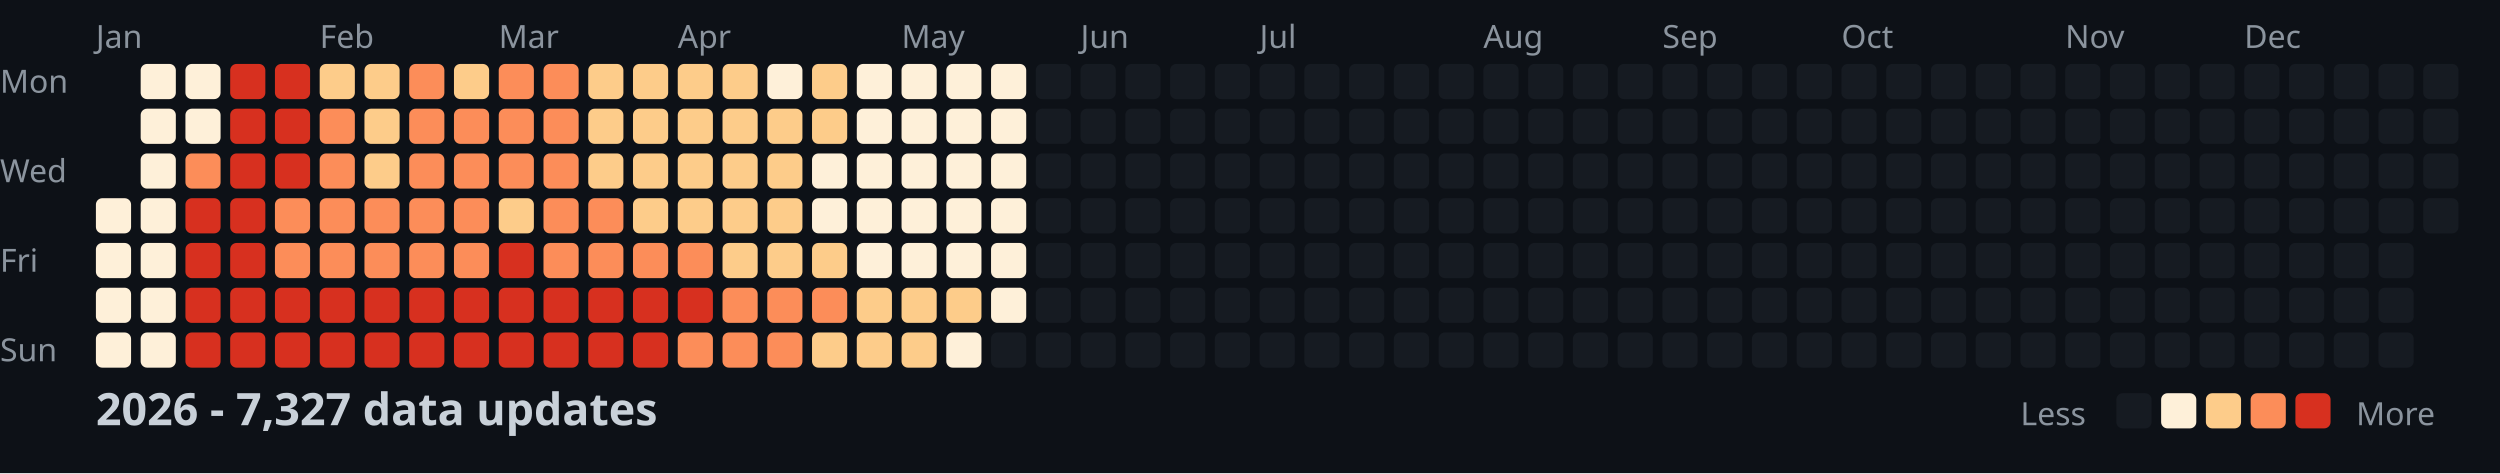
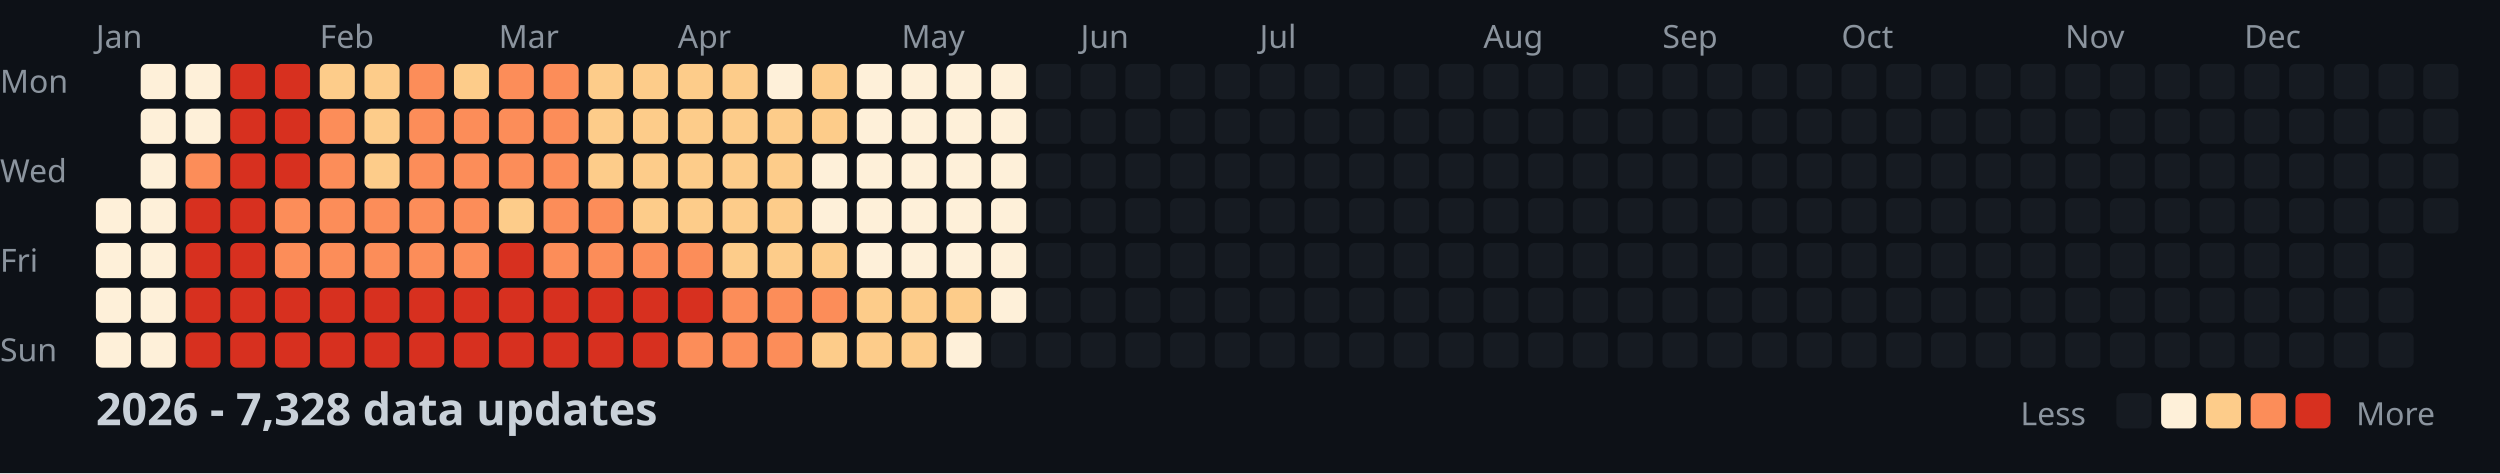
<svg xmlns="http://www.w3.org/2000/svg" width="782" height="148">
  <style>
    .month { font: 10px sans-serif; fill: #8b949e; }
    .day { font: 10px sans-serif; fill: #8b949e; }
    .title { font: bold 14px sans-serif; fill: #c9d1d9; }
    .legend { font: 10px sans-serif; fill: #8b949e; }
  </style>
  <rect width="100%" height="100%" fill="#0d1117" />
  <text x="0" y="29" class="day">Mon</text>
  <text x="0" y="57" class="day">Wed</text>
  <text x="0" y="85" class="day">Fri</text>
  <text x="0" y="113" class="day">Sun</text>
  <text x="30" y="15" class="month">Jan</text>
  <text x="100" y="15" class="month">Feb</text>
  <text x="156" y="15" class="month">Mar</text>
  <text x="212" y="15" class="month">Apr</text>
  <text x="282" y="15" class="month">May</text>
  <text x="338" y="15" class="month">Jun</text>
  <text x="394" y="15" class="month">Jul</text>
  <text x="464" y="15" class="month">Aug</text>
  <text x="520" y="15" class="month">Sep</text>
  <text x="576" y="15" class="month">Oct</text>
  <text x="646" y="15" class="month">Nov</text>
  <text x="702" y="15" class="month">Dec</text>
  <rect x="30" y="62" width="11" height="11" fill="#fef0d9" rx="2" />
  <rect x="30" y="76" width="11" height="11" fill="#fef0d9" rx="2" />
  <rect x="30" y="90" width="11" height="11" fill="#fef0d9" rx="2" />
  <rect x="30" y="104" width="11" height="11" fill="#fef0d9" rx="2" />
  <rect x="44" y="20" width="11" height="11" fill="#fef0d9" rx="2" />
  <rect x="44" y="34" width="11" height="11" fill="#fef0d9" rx="2" />
  <rect x="44" y="48" width="11" height="11" fill="#fef0d9" rx="2" />
  <rect x="44" y="62" width="11" height="11" fill="#fef0d9" rx="2" />
  <rect x="44" y="76" width="11" height="11" fill="#fef0d9" rx="2" />
  <rect x="44" y="90" width="11" height="11" fill="#fef0d9" rx="2" />
  <rect x="44" y="104" width="11" height="11" fill="#fef0d9" rx="2" />
  <rect x="58" y="20" width="11" height="11" fill="#fef0d9" rx="2" />
  <rect x="58" y="34" width="11" height="11" fill="#fef0d9" rx="2" />
  <rect x="58" y="48" width="11" height="11" fill="#fc8d59" rx="2" />
  <rect x="58" y="62" width="11" height="11" fill="#d7301f" rx="2" />
  <rect x="58" y="76" width="11" height="11" fill="#d7301f" rx="2" />
  <rect x="58" y="90" width="11" height="11" fill="#d7301f" rx="2" />
  <rect x="58" y="104" width="11" height="11" fill="#d7301f" rx="2" />
  <rect x="72" y="20" width="11" height="11" fill="#d7301f" rx="2" />
  <rect x="72" y="34" width="11" height="11" fill="#d7301f" rx="2" />
  <rect x="72" y="48" width="11" height="11" fill="#d7301f" rx="2" />
  <rect x="72" y="62" width="11" height="11" fill="#d7301f" rx="2" />
  <rect x="72" y="76" width="11" height="11" fill="#d7301f" rx="2" />
  <rect x="72" y="90" width="11" height="11" fill="#d7301f" rx="2" />
  <rect x="72" y="104" width="11" height="11" fill="#d7301f" rx="2" />
  <rect x="86" y="20" width="11" height="11" fill="#d7301f" rx="2" />
  <rect x="86" y="34" width="11" height="11" fill="#d7301f" rx="2" />
  <rect x="86" y="48" width="11" height="11" fill="#d7301f" rx="2" />
  <rect x="86" y="62" width="11" height="11" fill="#fc8d59" rx="2" />
  <rect x="86" y="76" width="11" height="11" fill="#fc8d59" rx="2" />
  <rect x="86" y="90" width="11" height="11" fill="#d7301f" rx="2" />
  <rect x="86" y="104" width="11" height="11" fill="#d7301f" rx="2" />
  <rect x="100" y="20" width="11" height="11" fill="#fdcc8a" rx="2" />
  <rect x="100" y="34" width="11" height="11" fill="#fc8d59" rx="2" />
  <rect x="100" y="48" width="11" height="11" fill="#fc8d59" rx="2" />
  <rect x="100" y="62" width="11" height="11" fill="#fc8d59" rx="2" />
  <rect x="100" y="76" width="11" height="11" fill="#fc8d59" rx="2" />
  <rect x="100" y="90" width="11" height="11" fill="#d7301f" rx="2" />
  <rect x="100" y="104" width="11" height="11" fill="#d7301f" rx="2" />
  <rect x="114" y="20" width="11" height="11" fill="#fdcc8a" rx="2" />
  <rect x="114" y="34" width="11" height="11" fill="#fdcc8a" rx="2" />
  <rect x="114" y="48" width="11" height="11" fill="#fdcc8a" rx="2" />
  <rect x="114" y="62" width="11" height="11" fill="#fc8d59" rx="2" />
  <rect x="114" y="76" width="11" height="11" fill="#fc8d59" rx="2" />
  <rect x="114" y="90" width="11" height="11" fill="#d7301f" rx="2" />
  <rect x="114" y="104" width="11" height="11" fill="#d7301f" rx="2" />
  <rect x="128" y="20" width="11" height="11" fill="#fc8d59" rx="2" />
  <rect x="128" y="34" width="11" height="11" fill="#fc8d59" rx="2" />
  <rect x="128" y="48" width="11" height="11" fill="#fc8d59" rx="2" />
  <rect x="128" y="62" width="11" height="11" fill="#fc8d59" rx="2" />
  <rect x="128" y="76" width="11" height="11" fill="#fc8d59" rx="2" />
  <rect x="128" y="90" width="11" height="11" fill="#d7301f" rx="2" />
  <rect x="128" y="104" width="11" height="11" fill="#d7301f" rx="2" />
  <rect x="142" y="20" width="11" height="11" fill="#fdcc8a" rx="2" />
  <rect x="142" y="34" width="11" height="11" fill="#fc8d59" rx="2" />
  <rect x="142" y="48" width="11" height="11" fill="#fc8d59" rx="2" />
  <rect x="142" y="62" width="11" height="11" fill="#fc8d59" rx="2" />
  <rect x="142" y="76" width="11" height="11" fill="#fc8d59" rx="2" />
  <rect x="142" y="90" width="11" height="11" fill="#d7301f" rx="2" />
  <rect x="142" y="104" width="11" height="11" fill="#d7301f" rx="2" />
  <rect x="156" y="20" width="11" height="11" fill="#fc8d59" rx="2" />
  <rect x="156" y="34" width="11" height="11" fill="#fc8d59" rx="2" />
  <rect x="156" y="48" width="11" height="11" fill="#fc8d59" rx="2" />
  <rect x="156" y="62" width="11" height="11" fill="#fdcc8a" rx="2" />
  <rect x="156" y="76" width="11" height="11" fill="#d7301f" rx="2" />
  <rect x="156" y="90" width="11" height="11" fill="#d7301f" rx="2" />
  <rect x="156" y="104" width="11" height="11" fill="#d7301f" rx="2" />
  <rect x="170" y="20" width="11" height="11" fill="#fc8d59" rx="2" />
  <rect x="170" y="34" width="11" height="11" fill="#fc8d59" rx="2" />
  <rect x="170" y="48" width="11" height="11" fill="#fc8d59" rx="2" />
  <rect x="170" y="62" width="11" height="11" fill="#fc8d59" rx="2" />
  <rect x="170" y="76" width="11" height="11" fill="#fc8d59" rx="2" />
  <rect x="170" y="90" width="11" height="11" fill="#d7301f" rx="2" />
  <rect x="170" y="104" width="11" height="11" fill="#d7301f" rx="2" />
  <rect x="184" y="20" width="11" height="11" fill="#fdcc8a" rx="2" />
  <rect x="184" y="34" width="11" height="11" fill="#fdcc8a" rx="2" />
  <rect x="184" y="48" width="11" height="11" fill="#fdcc8a" rx="2" />
  <rect x="184" y="62" width="11" height="11" fill="#fc8d59" rx="2" />
  <rect x="184" y="76" width="11" height="11" fill="#fc8d59" rx="2" />
  <rect x="184" y="90" width="11" height="11" fill="#d7301f" rx="2" />
  <rect x="184" y="104" width="11" height="11" fill="#d7301f" rx="2" />
  <rect x="198" y="20" width="11" height="11" fill="#fdcc8a" rx="2" />
  <rect x="198" y="34" width="11" height="11" fill="#fdcc8a" rx="2" />
  <rect x="198" y="48" width="11" height="11" fill="#fdcc8a" rx="2" />
  <rect x="198" y="62" width="11" height="11" fill="#fdcc8a" rx="2" />
  <rect x="198" y="76" width="11" height="11" fill="#fc8d59" rx="2" />
  <rect x="198" y="90" width="11" height="11" fill="#d7301f" rx="2" />
  <rect x="198" y="104" width="11" height="11" fill="#d7301f" rx="2" />
  <rect x="212" y="20" width="11" height="11" fill="#fdcc8a" rx="2" />
  <rect x="212" y="34" width="11" height="11" fill="#fdcc8a" rx="2" />
  <rect x="212" y="48" width="11" height="11" fill="#fdcc8a" rx="2" />
  <rect x="212" y="62" width="11" height="11" fill="#fdcc8a" rx="2" />
  <rect x="212" y="76" width="11" height="11" fill="#fc8d59" rx="2" />
  <rect x="212" y="90" width="11" height="11" fill="#d7301f" rx="2" />
  <rect x="212" y="104" width="11" height="11" fill="#fc8d59" rx="2" />
  <rect x="226" y="20" width="11" height="11" fill="#fdcc8a" rx="2" />
  <rect x="226" y="34" width="11" height="11" fill="#fdcc8a" rx="2" />
  <rect x="226" y="48" width="11" height="11" fill="#fdcc8a" rx="2" />
  <rect x="226" y="62" width="11" height="11" fill="#fdcc8a" rx="2" />
  <rect x="226" y="76" width="11" height="11" fill="#fdcc8a" rx="2" />
  <rect x="226" y="90" width="11" height="11" fill="#fc8d59" rx="2" />
  <rect x="226" y="104" width="11" height="11" fill="#fc8d59" rx="2" />
  <rect x="240" y="20" width="11" height="11" fill="#fef0d9" rx="2" />
  <rect x="240" y="34" width="11" height="11" fill="#fdcc8a" rx="2" />
  <rect x="240" y="48" width="11" height="11" fill="#fdcc8a" rx="2" />
  <rect x="240" y="62" width="11" height="11" fill="#fdcc8a" rx="2" />
  <rect x="240" y="76" width="11" height="11" fill="#fdcc8a" rx="2" />
  <rect x="240" y="90" width="11" height="11" fill="#fc8d59" rx="2" />
  <rect x="240" y="104" width="11" height="11" fill="#fc8d59" rx="2" />
  <rect x="254" y="20" width="11" height="11" fill="#fdcc8a" rx="2" />
  <rect x="254" y="34" width="11" height="11" fill="#fdcc8a" rx="2" />
  <rect x="254" y="48" width="11" height="11" fill="#fef0d9" rx="2" />
  <rect x="254" y="62" width="11" height="11" fill="#fef0d9" rx="2" />
  <rect x="254" y="76" width="11" height="11" fill="#fdcc8a" rx="2" />
  <rect x="254" y="90" width="11" height="11" fill="#fc8d59" rx="2" />
  <rect x="254" y="104" width="11" height="11" fill="#fdcc8a" rx="2" />
  <rect x="268" y="20" width="11" height="11" fill="#fef0d9" rx="2" />
  <rect x="268" y="34" width="11" height="11" fill="#fef0d9" rx="2" />
  <rect x="268" y="48" width="11" height="11" fill="#fef0d9" rx="2" />
  <rect x="268" y="62" width="11" height="11" fill="#fef0d9" rx="2" />
  <rect x="268" y="76" width="11" height="11" fill="#fef0d9" rx="2" />
  <rect x="268" y="90" width="11" height="11" fill="#fdcc8a" rx="2" />
  <rect x="268" y="104" width="11" height="11" fill="#fdcc8a" rx="2" />
  <rect x="282" y="20" width="11" height="11" fill="#fef0d9" rx="2" />
  <rect x="282" y="34" width="11" height="11" fill="#fef0d9" rx="2" />
  <rect x="282" y="48" width="11" height="11" fill="#fef0d9" rx="2" />
  <rect x="282" y="62" width="11" height="11" fill="#fef0d9" rx="2" />
  <rect x="282" y="76" width="11" height="11" fill="#fef0d9" rx="2" />
  <rect x="282" y="90" width="11" height="11" fill="#fdcc8a" rx="2" />
  <rect x="282" y="104" width="11" height="11" fill="#fdcc8a" rx="2" />
  <rect x="296" y="20" width="11" height="11" fill="#fef0d9" rx="2" />
  <rect x="296" y="34" width="11" height="11" fill="#fef0d9" rx="2" />
  <rect x="296" y="48" width="11" height="11" fill="#fef0d9" rx="2" />
  <rect x="296" y="62" width="11" height="11" fill="#fef0d9" rx="2" />
  <rect x="296" y="76" width="11" height="11" fill="#fef0d9" rx="2" />
  <rect x="296" y="90" width="11" height="11" fill="#fdcc8a" rx="2" />
  <rect x="296" y="104" width="11" height="11" fill="#fef0d9" rx="2" />
  <rect x="310" y="20" width="11" height="11" fill="#fef0d9" rx="2" />
  <rect x="310" y="34" width="11" height="11" fill="#fef0d9" rx="2" />
  <rect x="310" y="48" width="11" height="11" fill="#fef0d9" rx="2" />
  <rect x="310" y="62" width="11" height="11" fill="#fef0d9" rx="2" />
  <rect x="310" y="76" width="11" height="11" fill="#fef0d9" rx="2" />
  <rect x="310" y="90" width="11" height="11" fill="#fef0d9" rx="2" />
  <rect x="310" y="104" width="11" height="11" fill="#161b22" rx="2" />
  <rect x="324" y="20" width="11" height="11" fill="#161b22" rx="2" />
  <rect x="324" y="34" width="11" height="11" fill="#161b22" rx="2" />
  <rect x="324" y="48" width="11" height="11" fill="#161b22" rx="2" />
  <rect x="324" y="62" width="11" height="11" fill="#161b22" rx="2" />
  <rect x="324" y="76" width="11" height="11" fill="#161b22" rx="2" />
  <rect x="324" y="90" width="11" height="11" fill="#161b22" rx="2" />
  <rect x="324" y="104" width="11" height="11" fill="#161b22" rx="2" />
  <rect x="338" y="20" width="11" height="11" fill="#161b22" rx="2" />
  <rect x="338" y="34" width="11" height="11" fill="#161b22" rx="2" />
  <rect x="338" y="48" width="11" height="11" fill="#161b22" rx="2" />
  <rect x="338" y="62" width="11" height="11" fill="#161b22" rx="2" />
  <rect x="338" y="76" width="11" height="11" fill="#161b22" rx="2" />
  <rect x="338" y="90" width="11" height="11" fill="#161b22" rx="2" />
  <rect x="338" y="104" width="11" height="11" fill="#161b22" rx="2" />
  <rect x="352" y="20" width="11" height="11" fill="#161b22" rx="2" />
  <rect x="352" y="34" width="11" height="11" fill="#161b22" rx="2" />
  <rect x="352" y="48" width="11" height="11" fill="#161b22" rx="2" />
  <rect x="352" y="62" width="11" height="11" fill="#161b22" rx="2" />
  <rect x="352" y="76" width="11" height="11" fill="#161b22" rx="2" />
  <rect x="352" y="90" width="11" height="11" fill="#161b22" rx="2" />
  <rect x="352" y="104" width="11" height="11" fill="#161b22" rx="2" />
  <rect x="366" y="20" width="11" height="11" fill="#161b22" rx="2" />
  <rect x="366" y="34" width="11" height="11" fill="#161b22" rx="2" />
  <rect x="366" y="48" width="11" height="11" fill="#161b22" rx="2" />
  <rect x="366" y="62" width="11" height="11" fill="#161b22" rx="2" />
  <rect x="366" y="76" width="11" height="11" fill="#161b22" rx="2" />
  <rect x="366" y="90" width="11" height="11" fill="#161b22" rx="2" />
  <rect x="366" y="104" width="11" height="11" fill="#161b22" rx="2" />
  <rect x="380" y="20" width="11" height="11" fill="#161b22" rx="2" />
  <rect x="380" y="34" width="11" height="11" fill="#161b22" rx="2" />
  <rect x="380" y="48" width="11" height="11" fill="#161b22" rx="2" />
  <rect x="380" y="62" width="11" height="11" fill="#161b22" rx="2" />
  <rect x="380" y="76" width="11" height="11" fill="#161b22" rx="2" />
  <rect x="380" y="90" width="11" height="11" fill="#161b22" rx="2" />
  <rect x="380" y="104" width="11" height="11" fill="#161b22" rx="2" />
  <rect x="394" y="20" width="11" height="11" fill="#161b22" rx="2" />
  <rect x="394" y="34" width="11" height="11" fill="#161b22" rx="2" />
  <rect x="394" y="48" width="11" height="11" fill="#161b22" rx="2" />
  <rect x="394" y="62" width="11" height="11" fill="#161b22" rx="2" />
  <rect x="394" y="76" width="11" height="11" fill="#161b22" rx="2" />
  <rect x="394" y="90" width="11" height="11" fill="#161b22" rx="2" />
  <rect x="394" y="104" width="11" height="11" fill="#161b22" rx="2" />
  <rect x="408" y="20" width="11" height="11" fill="#161b22" rx="2" />
  <rect x="408" y="34" width="11" height="11" fill="#161b22" rx="2" />
  <rect x="408" y="48" width="11" height="11" fill="#161b22" rx="2" />
  <rect x="408" y="62" width="11" height="11" fill="#161b22" rx="2" />
  <rect x="408" y="76" width="11" height="11" fill="#161b22" rx="2" />
  <rect x="408" y="90" width="11" height="11" fill="#161b22" rx="2" />
  <rect x="408" y="104" width="11" height="11" fill="#161b22" rx="2" />
  <rect x="422" y="20" width="11" height="11" fill="#161b22" rx="2" />
  <rect x="422" y="34" width="11" height="11" fill="#161b22" rx="2" />
  <rect x="422" y="48" width="11" height="11" fill="#161b22" rx="2" />
  <rect x="422" y="62" width="11" height="11" fill="#161b22" rx="2" />
  <rect x="422" y="76" width="11" height="11" fill="#161b22" rx="2" />
  <rect x="422" y="90" width="11" height="11" fill="#161b22" rx="2" />
  <rect x="422" y="104" width="11" height="11" fill="#161b22" rx="2" />
  <rect x="436" y="20" width="11" height="11" fill="#161b22" rx="2" />
  <rect x="436" y="34" width="11" height="11" fill="#161b22" rx="2" />
  <rect x="436" y="48" width="11" height="11" fill="#161b22" rx="2" />
  <rect x="436" y="62" width="11" height="11" fill="#161b22" rx="2" />
  <rect x="436" y="76" width="11" height="11" fill="#161b22" rx="2" />
  <rect x="436" y="90" width="11" height="11" fill="#161b22" rx="2" />
  <rect x="436" y="104" width="11" height="11" fill="#161b22" rx="2" />
  <rect x="450" y="20" width="11" height="11" fill="#161b22" rx="2" />
  <rect x="450" y="34" width="11" height="11" fill="#161b22" rx="2" />
  <rect x="450" y="48" width="11" height="11" fill="#161b22" rx="2" />
  <rect x="450" y="62" width="11" height="11" fill="#161b22" rx="2" />
  <rect x="450" y="76" width="11" height="11" fill="#161b22" rx="2" />
  <rect x="450" y="90" width="11" height="11" fill="#161b22" rx="2" />
  <rect x="450" y="104" width="11" height="11" fill="#161b22" rx="2" />
  <rect x="464" y="20" width="11" height="11" fill="#161b22" rx="2" />
  <rect x="464" y="34" width="11" height="11" fill="#161b22" rx="2" />
  <rect x="464" y="48" width="11" height="11" fill="#161b22" rx="2" />
  <rect x="464" y="62" width="11" height="11" fill="#161b22" rx="2" />
  <rect x="464" y="76" width="11" height="11" fill="#161b22" rx="2" />
  <rect x="464" y="90" width="11" height="11" fill="#161b22" rx="2" />
  <rect x="464" y="104" width="11" height="11" fill="#161b22" rx="2" />
  <rect x="478" y="20" width="11" height="11" fill="#161b22" rx="2" />
  <rect x="478" y="34" width="11" height="11" fill="#161b22" rx="2" />
  <rect x="478" y="48" width="11" height="11" fill="#161b22" rx="2" />
  <rect x="478" y="62" width="11" height="11" fill="#161b22" rx="2" />
  <rect x="478" y="76" width="11" height="11" fill="#161b22" rx="2" />
  <rect x="478" y="90" width="11" height="11" fill="#161b22" rx="2" />
  <rect x="478" y="104" width="11" height="11" fill="#161b22" rx="2" />
  <rect x="492" y="20" width="11" height="11" fill="#161b22" rx="2" />
  <rect x="492" y="34" width="11" height="11" fill="#161b22" rx="2" />
  <rect x="492" y="48" width="11" height="11" fill="#161b22" rx="2" />
  <rect x="492" y="62" width="11" height="11" fill="#161b22" rx="2" />
  <rect x="492" y="76" width="11" height="11" fill="#161b22" rx="2" />
  <rect x="492" y="90" width="11" height="11" fill="#161b22" rx="2" />
  <rect x="492" y="104" width="11" height="11" fill="#161b22" rx="2" />
  <rect x="506" y="20" width="11" height="11" fill="#161b22" rx="2" />
  <rect x="506" y="34" width="11" height="11" fill="#161b22" rx="2" />
  <rect x="506" y="48" width="11" height="11" fill="#161b22" rx="2" />
  <rect x="506" y="62" width="11" height="11" fill="#161b22" rx="2" />
  <rect x="506" y="76" width="11" height="11" fill="#161b22" rx="2" />
  <rect x="506" y="90" width="11" height="11" fill="#161b22" rx="2" />
  <rect x="506" y="104" width="11" height="11" fill="#161b22" rx="2" />
  <rect x="520" y="20" width="11" height="11" fill="#161b22" rx="2" />
  <rect x="520" y="34" width="11" height="11" fill="#161b22" rx="2" />
  <rect x="520" y="48" width="11" height="11" fill="#161b22" rx="2" />
  <rect x="520" y="62" width="11" height="11" fill="#161b22" rx="2" />
  <rect x="520" y="76" width="11" height="11" fill="#161b22" rx="2" />
  <rect x="520" y="90" width="11" height="11" fill="#161b22" rx="2" />
  <rect x="520" y="104" width="11" height="11" fill="#161b22" rx="2" />
  <rect x="534" y="20" width="11" height="11" fill="#161b22" rx="2" />
  <rect x="534" y="34" width="11" height="11" fill="#161b22" rx="2" />
  <rect x="534" y="48" width="11" height="11" fill="#161b22" rx="2" />
  <rect x="534" y="62" width="11" height="11" fill="#161b22" rx="2" />
  <rect x="534" y="76" width="11" height="11" fill="#161b22" rx="2" />
  <rect x="534" y="90" width="11" height="11" fill="#161b22" rx="2" />
  <rect x="534" y="104" width="11" height="11" fill="#161b22" rx="2" />
  <rect x="548" y="20" width="11" height="11" fill="#161b22" rx="2" />
  <rect x="548" y="34" width="11" height="11" fill="#161b22" rx="2" />
  <rect x="548" y="48" width="11" height="11" fill="#161b22" rx="2" />
  <rect x="548" y="62" width="11" height="11" fill="#161b22" rx="2" />
  <rect x="548" y="76" width="11" height="11" fill="#161b22" rx="2" />
  <rect x="548" y="90" width="11" height="11" fill="#161b22" rx="2" />
  <rect x="548" y="104" width="11" height="11" fill="#161b22" rx="2" />
  <rect x="562" y="20" width="11" height="11" fill="#161b22" rx="2" />
  <rect x="562" y="34" width="11" height="11" fill="#161b22" rx="2" />
  <rect x="562" y="48" width="11" height="11" fill="#161b22" rx="2" />
  <rect x="562" y="62" width="11" height="11" fill="#161b22" rx="2" />
  <rect x="562" y="76" width="11" height="11" fill="#161b22" rx="2" />
  <rect x="562" y="90" width="11" height="11" fill="#161b22" rx="2" />
  <rect x="562" y="104" width="11" height="11" fill="#161b22" rx="2" />
  <rect x="576" y="20" width="11" height="11" fill="#161b22" rx="2" />
  <rect x="576" y="34" width="11" height="11" fill="#161b22" rx="2" />
  <rect x="576" y="48" width="11" height="11" fill="#161b22" rx="2" />
  <rect x="576" y="62" width="11" height="11" fill="#161b22" rx="2" />
  <rect x="576" y="76" width="11" height="11" fill="#161b22" rx="2" />
  <rect x="576" y="90" width="11" height="11" fill="#161b22" rx="2" />
  <rect x="576" y="104" width="11" height="11" fill="#161b22" rx="2" />
  <rect x="590" y="20" width="11" height="11" fill="#161b22" rx="2" />
  <rect x="590" y="34" width="11" height="11" fill="#161b22" rx="2" />
  <rect x="590" y="48" width="11" height="11" fill="#161b22" rx="2" />
  <rect x="590" y="62" width="11" height="11" fill="#161b22" rx="2" />
  <rect x="590" y="76" width="11" height="11" fill="#161b22" rx="2" />
  <rect x="590" y="90" width="11" height="11" fill="#161b22" rx="2" />
  <rect x="590" y="104" width="11" height="11" fill="#161b22" rx="2" />
  <rect x="604" y="20" width="11" height="11" fill="#161b22" rx="2" />
  <rect x="604" y="34" width="11" height="11" fill="#161b22" rx="2" />
  <rect x="604" y="48" width="11" height="11" fill="#161b22" rx="2" />
  <rect x="604" y="62" width="11" height="11" fill="#161b22" rx="2" />
  <rect x="604" y="76" width="11" height="11" fill="#161b22" rx="2" />
  <rect x="604" y="90" width="11" height="11" fill="#161b22" rx="2" />
  <rect x="604" y="104" width="11" height="11" fill="#161b22" rx="2" />
  <rect x="618" y="20" width="11" height="11" fill="#161b22" rx="2" />
  <rect x="618" y="34" width="11" height="11" fill="#161b22" rx="2" />
  <rect x="618" y="48" width="11" height="11" fill="#161b22" rx="2" />
  <rect x="618" y="62" width="11" height="11" fill="#161b22" rx="2" />
  <rect x="618" y="76" width="11" height="11" fill="#161b22" rx="2" />
  <rect x="618" y="90" width="11" height="11" fill="#161b22" rx="2" />
  <rect x="618" y="104" width="11" height="11" fill="#161b22" rx="2" />
  <rect x="632" y="20" width="11" height="11" fill="#161b22" rx="2" />
  <rect x="632" y="34" width="11" height="11" fill="#161b22" rx="2" />
  <rect x="632" y="48" width="11" height="11" fill="#161b22" rx="2" />
  <rect x="632" y="62" width="11" height="11" fill="#161b22" rx="2" />
  <rect x="632" y="76" width="11" height="11" fill="#161b22" rx="2" />
  <rect x="632" y="90" width="11" height="11" fill="#161b22" rx="2" />
  <rect x="632" y="104" width="11" height="11" fill="#161b22" rx="2" />
  <rect x="646" y="20" width="11" height="11" fill="#161b22" rx="2" />
  <rect x="646" y="34" width="11" height="11" fill="#161b22" rx="2" />
  <rect x="646" y="48" width="11" height="11" fill="#161b22" rx="2" />
  <rect x="646" y="62" width="11" height="11" fill="#161b22" rx="2" />
  <rect x="646" y="76" width="11" height="11" fill="#161b22" rx="2" />
  <rect x="646" y="90" width="11" height="11" fill="#161b22" rx="2" />
  <rect x="646" y="104" width="11" height="11" fill="#161b22" rx="2" />
  <rect x="660" y="20" width="11" height="11" fill="#161b22" rx="2" />
  <rect x="660" y="34" width="11" height="11" fill="#161b22" rx="2" />
  <rect x="660" y="48" width="11" height="11" fill="#161b22" rx="2" />
  <rect x="660" y="62" width="11" height="11" fill="#161b22" rx="2" />
  <rect x="660" y="76" width="11" height="11" fill="#161b22" rx="2" />
  <rect x="660" y="90" width="11" height="11" fill="#161b22" rx="2" />
  <rect x="660" y="104" width="11" height="11" fill="#161b22" rx="2" />
  <rect x="674" y="20" width="11" height="11" fill="#161b22" rx="2" />
  <rect x="674" y="34" width="11" height="11" fill="#161b22" rx="2" />
  <rect x="674" y="48" width="11" height="11" fill="#161b22" rx="2" />
  <rect x="674" y="62" width="11" height="11" fill="#161b22" rx="2" />
  <rect x="674" y="76" width="11" height="11" fill="#161b22" rx="2" />
  <rect x="674" y="90" width="11" height="11" fill="#161b22" rx="2" />
  <rect x="674" y="104" width="11" height="11" fill="#161b22" rx="2" />
  <rect x="688" y="20" width="11" height="11" fill="#161b22" rx="2" />
  <rect x="688" y="34" width="11" height="11" fill="#161b22" rx="2" />
  <rect x="688" y="48" width="11" height="11" fill="#161b22" rx="2" />
  <rect x="688" y="62" width="11" height="11" fill="#161b22" rx="2" />
  <rect x="688" y="76" width="11" height="11" fill="#161b22" rx="2" />
  <rect x="688" y="90" width="11" height="11" fill="#161b22" rx="2" />
  <rect x="688" y="104" width="11" height="11" fill="#161b22" rx="2" />
  <rect x="702" y="20" width="11" height="11" fill="#161b22" rx="2" />
  <rect x="702" y="34" width="11" height="11" fill="#161b22" rx="2" />
  <rect x="702" y="48" width="11" height="11" fill="#161b22" rx="2" />
  <rect x="702" y="62" width="11" height="11" fill="#161b22" rx="2" />
  <rect x="702" y="76" width="11" height="11" fill="#161b22" rx="2" />
  <rect x="702" y="90" width="11" height="11" fill="#161b22" rx="2" />
  <rect x="702" y="104" width="11" height="11" fill="#161b22" rx="2" />
  <rect x="716" y="20" width="11" height="11" fill="#161b22" rx="2" />
  <rect x="716" y="34" width="11" height="11" fill="#161b22" rx="2" />
  <rect x="716" y="48" width="11" height="11" fill="#161b22" rx="2" />
  <rect x="716" y="62" width="11" height="11" fill="#161b22" rx="2" />
  <rect x="716" y="76" width="11" height="11" fill="#161b22" rx="2" />
  <rect x="716" y="90" width="11" height="11" fill="#161b22" rx="2" />
  <rect x="716" y="104" width="11" height="11" fill="#161b22" rx="2" />
  <rect x="730" y="20" width="11" height="11" fill="#161b22" rx="2" />
  <rect x="730" y="34" width="11" height="11" fill="#161b22" rx="2" />
  <rect x="730" y="48" width="11" height="11" fill="#161b22" rx="2" />
  <rect x="730" y="62" width="11" height="11" fill="#161b22" rx="2" />
  <rect x="730" y="76" width="11" height="11" fill="#161b22" rx="2" />
  <rect x="730" y="90" width="11" height="11" fill="#161b22" rx="2" />
  <rect x="730" y="104" width="11" height="11" fill="#161b22" rx="2" />
  <rect x="744" y="20" width="11" height="11" fill="#161b22" rx="2" />
  <rect x="744" y="34" width="11" height="11" fill="#161b22" rx="2" />
  <rect x="744" y="48" width="11" height="11" fill="#161b22" rx="2" />
  <rect x="744" y="62" width="11" height="11" fill="#161b22" rx="2" />
  <rect x="744" y="76" width="11" height="11" fill="#161b22" rx="2" />
  <rect x="744" y="90" width="11" height="11" fill="#161b22" rx="2" />
  <rect x="744" y="104" width="11" height="11" fill="#161b22" rx="2" />
  <rect x="758" y="20" width="11" height="11" fill="#161b22" rx="2" />
  <rect x="758" y="34" width="11" height="11" fill="#161b22" rx="2" />
  <rect x="758" y="48" width="11" height="11" fill="#161b22" rx="2" />
  <rect x="758" y="62" width="11" height="11" fill="#161b22" rx="2" />
-   <text x="30" y="133" class="title">2026 - 7,327 data updates</text>
+   <text x="30" y="133" class="title">2026 - 7,328 data updates</text>
  <text x="632" y="133" class="legend">Less</text>
  <rect x="662" y="123" width="11" height="11" fill="#161b22" rx="2" />
  <rect x="676" y="123" width="11" height="11" fill="#fef0d9" rx="2" />
  <rect x="690" y="123" width="11" height="11" fill="#fdcc8a" rx="2" />
  <rect x="704" y="123" width="11" height="11" fill="#fc8d59" rx="2" />
  <rect x="718" y="123" width="11" height="11" fill="#d7301f" rx="2" />
  <text x="737" y="133" class="legend">More</text>
</svg>
